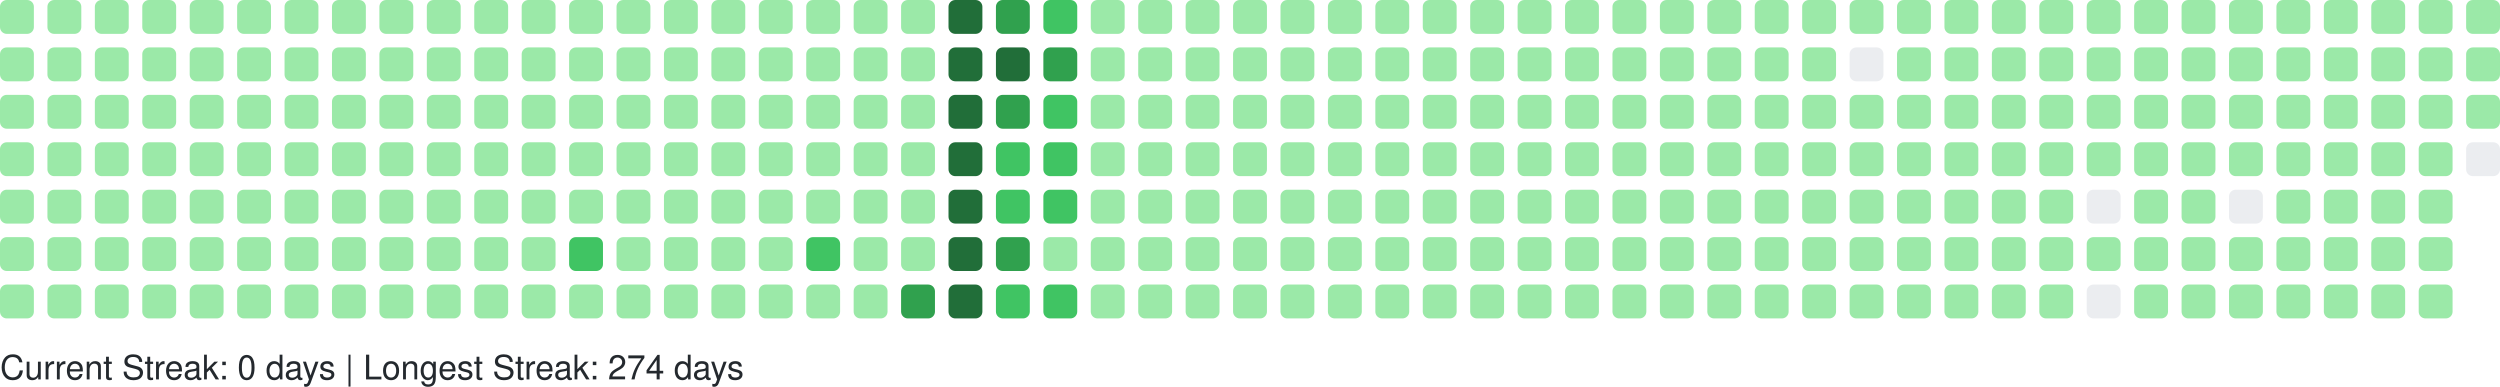
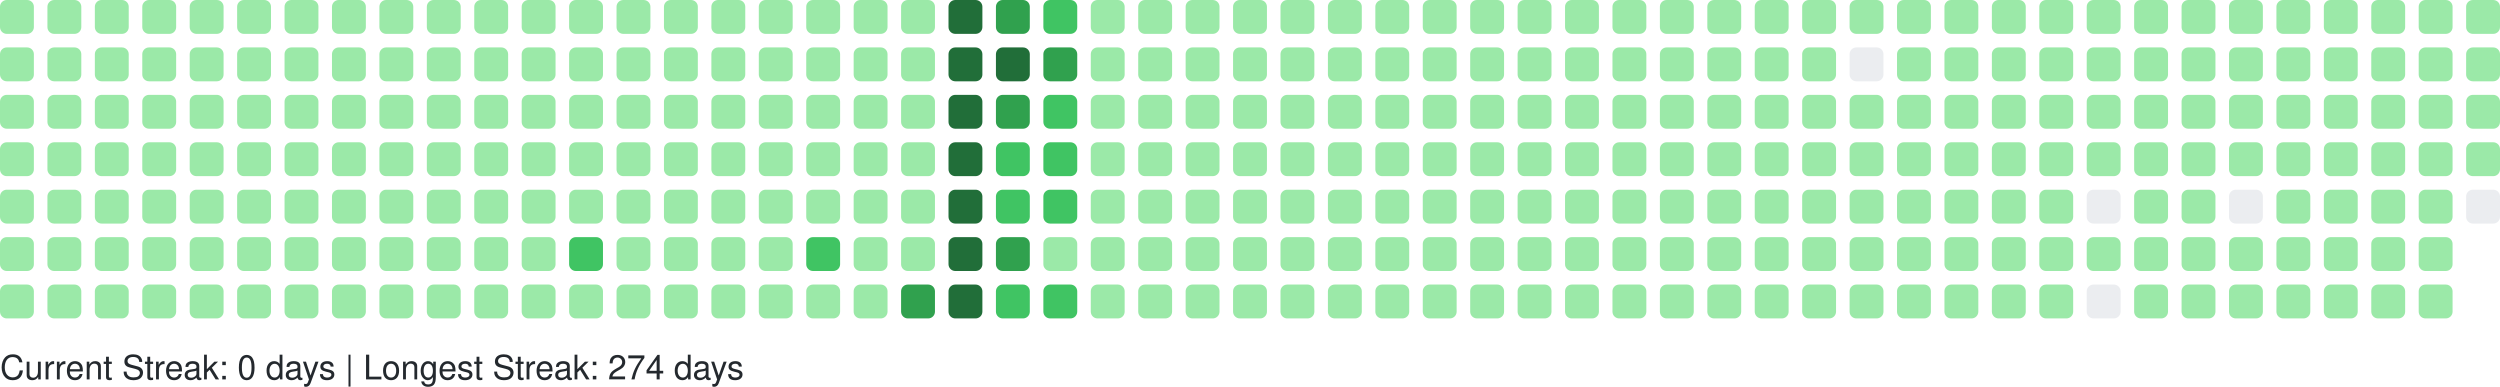
<svg xmlns="http://www.w3.org/2000/svg" width="738" height="114" viewBox="0 0 738 114" role="img" aria-label="GitHub Contributions Heatmap">
  <style>
    text { font-family: -apple-system, BlinkMacSystemFont, "Segoe UI", Helvetica, Arial, sans-serif; font-size: 10px; fill: #24292e; }
  </style>
  <g>
    <rect x="0" y="0" width="10" height="10" rx="2" ry="2" fill="#9be9a8" role="img" aria-label="1 contributions on 2025-09-28">
      </rect>
    <rect x="0" y="14" width="10" height="10" rx="2" ry="2" fill="#9be9a8" role="img" aria-label="3 contributions on 2025-09-29">
      </rect>
    <rect x="0" y="28" width="10" height="10" rx="2" ry="2" fill="#9be9a8" role="img" aria-label="1 contributions on 2025-09-30">
      </rect>
    <rect x="0" y="42" width="10" height="10" rx="2" ry="2" fill="#9be9a8" role="img" aria-label="1 contributions on 2025-10-01">
      </rect>
    <rect x="0" y="56" width="10" height="10" rx="2" ry="2" fill="#9be9a8" role="img" aria-label="2 contributions on 2025-10-02">
      </rect>
    <rect x="0" y="70" width="10" height="10" rx="2" ry="2" fill="#9be9a8" role="img" aria-label="1 contributions on 2025-10-03">
      </rect>
    <rect x="0" y="84" width="10" height="10" rx="2" ry="2" fill="#9be9a8" role="img" aria-label="2 contributions on 2025-10-04">
      </rect>
    <rect x="14" y="0" width="10" height="10" rx="2" ry="2" fill="#9be9a8" role="img" aria-label="1 contributions on 2025-10-05">
      </rect>
    <rect x="14" y="14" width="10" height="10" rx="2" ry="2" fill="#9be9a8" role="img" aria-label="2 contributions on 2025-10-06">
      </rect>
    <rect x="14" y="28" width="10" height="10" rx="2" ry="2" fill="#9be9a8" role="img" aria-label="1 contributions on 2025-10-07">
      </rect>
    <rect x="14" y="42" width="10" height="10" rx="2" ry="2" fill="#9be9a8" role="img" aria-label="3 contributions on 2025-10-08">
      </rect>
    <rect x="14" y="56" width="10" height="10" rx="2" ry="2" fill="#9be9a8" role="img" aria-label="2 contributions on 2025-10-09">
      </rect>
    <rect x="14" y="70" width="10" height="10" rx="2" ry="2" fill="#9be9a8" role="img" aria-label="2 contributions on 2025-10-10">
      </rect>
    <rect x="14" y="84" width="10" height="10" rx="2" ry="2" fill="#9be9a8" role="img" aria-label="1 contributions on 2025-10-11">
      </rect>
    <rect x="28" y="0" width="10" height="10" rx="2" ry="2" fill="#9be9a8" role="img" aria-label="7 contributions on 2025-10-12">
      </rect>
    <rect x="28" y="14" width="10" height="10" rx="2" ry="2" fill="#9be9a8" role="img" aria-label="4 contributions on 2025-10-13">
      </rect>
    <rect x="28" y="28" width="10" height="10" rx="2" ry="2" fill="#9be9a8" role="img" aria-label="2 contributions on 2025-10-14">
      </rect>
    <rect x="28" y="42" width="10" height="10" rx="2" ry="2" fill="#9be9a8" role="img" aria-label="1 contributions on 2025-10-15">
      </rect>
    <rect x="28" y="56" width="10" height="10" rx="2" ry="2" fill="#9be9a8" role="img" aria-label="1 contributions on 2025-10-16">
      </rect>
    <rect x="28" y="70" width="10" height="10" rx="2" ry="2" fill="#9be9a8" role="img" aria-label="2 contributions on 2025-10-17">
      </rect>
    <rect x="28" y="84" width="10" height="10" rx="2" ry="2" fill="#9be9a8" role="img" aria-label="2 contributions on 2025-10-18">
      </rect>
    <rect x="42" y="0" width="10" height="10" rx="2" ry="2" fill="#9be9a8" role="img" aria-label="1 contributions on 2025-10-19">
      </rect>
    <rect x="42" y="14" width="10" height="10" rx="2" ry="2" fill="#9be9a8" role="img" aria-label="1 contributions on 2025-10-20">
      </rect>
    <rect x="42" y="28" width="10" height="10" rx="2" ry="2" fill="#9be9a8" role="img" aria-label="1 contributions on 2025-10-21">
      </rect>
    <rect x="42" y="42" width="10" height="10" rx="2" ry="2" fill="#9be9a8" role="img" aria-label="1 contributions on 2025-10-22">
      </rect>
    <rect x="42" y="56" width="10" height="10" rx="2" ry="2" fill="#9be9a8" role="img" aria-label="2 contributions on 2025-10-23">
      </rect>
    <rect x="42" y="70" width="10" height="10" rx="2" ry="2" fill="#9be9a8" role="img" aria-label="1 contributions on 2025-10-24">
      </rect>
    <rect x="42" y="84" width="10" height="10" rx="2" ry="2" fill="#9be9a8" role="img" aria-label="1 contributions on 2025-10-25">
      </rect>
    <rect x="56" y="0" width="10" height="10" rx="2" ry="2" fill="#9be9a8" role="img" aria-label="1 contributions on 2025-10-26">
      </rect>
    <rect x="56" y="14" width="10" height="10" rx="2" ry="2" fill="#9be9a8" role="img" aria-label="1 contributions on 2025-10-27">
      </rect>
    <rect x="56" y="28" width="10" height="10" rx="2" ry="2" fill="#9be9a8" role="img" aria-label="2 contributions on 2025-10-28">
      </rect>
    <rect x="56" y="42" width="10" height="10" rx="2" ry="2" fill="#9be9a8" role="img" aria-label="1 contributions on 2025-10-29">
      </rect>
    <rect x="56" y="56" width="10" height="10" rx="2" ry="2" fill="#9be9a8" role="img" aria-label="2 contributions on 2025-10-30">
      </rect>
    <rect x="56" y="70" width="10" height="10" rx="2" ry="2" fill="#9be9a8" role="img" aria-label="1 contributions on 2025-10-31">
      </rect>
    <rect x="56" y="84" width="10" height="10" rx="2" ry="2" fill="#9be9a8" role="img" aria-label="6 contributions on 2025-11-01">
      </rect>
    <rect x="70" y="0" width="10" height="10" rx="2" ry="2" fill="#9be9a8" role="img" aria-label="1 contributions on 2025-11-02">
      </rect>
    <rect x="70" y="14" width="10" height="10" rx="2" ry="2" fill="#9be9a8" role="img" aria-label="1 contributions on 2025-11-03">
      </rect>
    <rect x="70" y="28" width="10" height="10" rx="2" ry="2" fill="#9be9a8" role="img" aria-label="2 contributions on 2025-11-04">
      </rect>
    <rect x="70" y="42" width="10" height="10" rx="2" ry="2" fill="#9be9a8" role="img" aria-label="1 contributions on 2025-11-05">
      </rect>
    <rect x="70" y="56" width="10" height="10" rx="2" ry="2" fill="#9be9a8" role="img" aria-label="1 contributions on 2025-11-06">
      </rect>
    <rect x="70" y="70" width="10" height="10" rx="2" ry="2" fill="#9be9a8" role="img" aria-label="1 contributions on 2025-11-07">
      </rect>
    <rect x="70" y="84" width="10" height="10" rx="2" ry="2" fill="#9be9a8" role="img" aria-label="1 contributions on 2025-11-08">
      </rect>
    <rect x="84" y="0" width="10" height="10" rx="2" ry="2" fill="#9be9a8" role="img" aria-label="2 contributions on 2025-11-09">
      </rect>
    <rect x="84" y="14" width="10" height="10" rx="2" ry="2" fill="#9be9a8" role="img" aria-label="1 contributions on 2025-11-10">
      </rect>
    <rect x="84" y="28" width="10" height="10" rx="2" ry="2" fill="#9be9a8" role="img" aria-label="1 contributions on 2025-11-11">
      </rect>
    <rect x="84" y="42" width="10" height="10" rx="2" ry="2" fill="#9be9a8" role="img" aria-label="1 contributions on 2025-11-12">
      </rect>
    <rect x="84" y="56" width="10" height="10" rx="2" ry="2" fill="#9be9a8" role="img" aria-label="1 contributions on 2025-11-13">
      </rect>
    <rect x="84" y="70" width="10" height="10" rx="2" ry="2" fill="#9be9a8" role="img" aria-label="11 contributions on 2025-11-14">
      </rect>
    <rect x="84" y="84" width="10" height="10" rx="2" ry="2" fill="#9be9a8" role="img" aria-label="1 contributions on 2025-11-15">
      </rect>
    <rect x="98" y="0" width="10" height="10" rx="2" ry="2" fill="#9be9a8" role="img" aria-label="2 contributions on 2025-11-16">
      </rect>
    <rect x="98" y="14" width="10" height="10" rx="2" ry="2" fill="#9be9a8" role="img" aria-label="2 contributions on 2025-11-17">
      </rect>
    <rect x="98" y="28" width="10" height="10" rx="2" ry="2" fill="#9be9a8" role="img" aria-label="1 contributions on 2025-11-18">
      </rect>
    <rect x="98" y="42" width="10" height="10" rx="2" ry="2" fill="#9be9a8" role="img" aria-label="2 contributions on 2025-11-19">
      </rect>
    <rect x="98" y="56" width="10" height="10" rx="2" ry="2" fill="#9be9a8" role="img" aria-label="1 contributions on 2025-11-20">
      </rect>
    <rect x="98" y="70" width="10" height="10" rx="2" ry="2" fill="#9be9a8" role="img" aria-label="1 contributions on 2025-11-21">
      </rect>
    <rect x="98" y="84" width="10" height="10" rx="2" ry="2" fill="#9be9a8" role="img" aria-label="1 contributions on 2025-11-22">
      </rect>
    <rect x="112" y="0" width="10" height="10" rx="2" ry="2" fill="#9be9a8" role="img" aria-label="1 contributions on 2025-11-23">
      </rect>
    <rect x="112" y="14" width="10" height="10" rx="2" ry="2" fill="#9be9a8" role="img" aria-label="2 contributions on 2025-11-24">
      </rect>
    <rect x="112" y="28" width="10" height="10" rx="2" ry="2" fill="#9be9a8" role="img" aria-label="1 contributions on 2025-11-25">
      </rect>
    <rect x="112" y="42" width="10" height="10" rx="2" ry="2" fill="#9be9a8" role="img" aria-label="1 contributions on 2025-11-26">
      </rect>
    <rect x="112" y="56" width="10" height="10" rx="2" ry="2" fill="#9be9a8" role="img" aria-label="1 contributions on 2025-11-27">
      </rect>
    <rect x="112" y="70" width="10" height="10" rx="2" ry="2" fill="#9be9a8" role="img" aria-label="1 contributions on 2025-11-28">
      </rect>
    <rect x="112" y="84" width="10" height="10" rx="2" ry="2" fill="#9be9a8" role="img" aria-label="1 contributions on 2025-11-29">
      </rect>
    <rect x="126" y="0" width="10" height="10" rx="2" ry="2" fill="#9be9a8" role="img" aria-label="1 contributions on 2025-11-30">
      </rect>
    <rect x="126" y="14" width="10" height="10" rx="2" ry="2" fill="#9be9a8" role="img" aria-label="2 contributions on 2025-12-01">
      </rect>
    <rect x="126" y="28" width="10" height="10" rx="2" ry="2" fill="#9be9a8" role="img" aria-label="1 contributions on 2025-12-02">
      </rect>
    <rect x="126" y="42" width="10" height="10" rx="2" ry="2" fill="#9be9a8" role="img" aria-label="1 contributions on 2025-12-03">
      </rect>
    <rect x="126" y="56" width="10" height="10" rx="2" ry="2" fill="#9be9a8" role="img" aria-label="1 contributions on 2025-12-04">
      </rect>
    <rect x="126" y="70" width="10" height="10" rx="2" ry="2" fill="#9be9a8" role="img" aria-label="2 contributions on 2025-12-05">
      </rect>
    <rect x="126" y="84" width="10" height="10" rx="2" ry="2" fill="#9be9a8" role="img" aria-label="1 contributions on 2025-12-06">
      </rect>
    <rect x="140" y="0" width="10" height="10" rx="2" ry="2" fill="#9be9a8" role="img" aria-label="1 contributions on 2025-12-07">
      </rect>
    <rect x="140" y="14" width="10" height="10" rx="2" ry="2" fill="#9be9a8" role="img" aria-label="1 contributions on 2025-12-08">
      </rect>
    <rect x="140" y="28" width="10" height="10" rx="2" ry="2" fill="#9be9a8" role="img" aria-label="1 contributions on 2025-12-09">
      </rect>
    <rect x="140" y="42" width="10" height="10" rx="2" ry="2" fill="#9be9a8" role="img" aria-label="2 contributions on 2025-12-10">
      </rect>
    <rect x="140" y="56" width="10" height="10" rx="2" ry="2" fill="#9be9a8" role="img" aria-label="12 contributions on 2025-12-11">
      </rect>
    <rect x="140" y="70" width="10" height="10" rx="2" ry="2" fill="#9be9a8" role="img" aria-label="2 contributions on 2025-12-12">
      </rect>
    <rect x="140" y="84" width="10" height="10" rx="2" ry="2" fill="#9be9a8" role="img" aria-label="1 contributions on 2025-12-13">
      </rect>
    <rect x="154" y="0" width="10" height="10" rx="2" ry="2" fill="#9be9a8" role="img" aria-label="1 contributions on 2025-12-14">
      </rect>
    <rect x="154" y="14" width="10" height="10" rx="2" ry="2" fill="#9be9a8" role="img" aria-label="2 contributions on 2025-12-15">
      </rect>
    <rect x="154" y="28" width="10" height="10" rx="2" ry="2" fill="#9be9a8" role="img" aria-label="1 contributions on 2025-12-16">
      </rect>
    <rect x="154" y="42" width="10" height="10" rx="2" ry="2" fill="#9be9a8" role="img" aria-label="1 contributions on 2025-12-17">
      </rect>
    <rect x="154" y="56" width="10" height="10" rx="2" ry="2" fill="#9be9a8" role="img" aria-label="1 contributions on 2025-12-18">
      </rect>
    <rect x="154" y="70" width="10" height="10" rx="2" ry="2" fill="#9be9a8" role="img" aria-label="1 contributions on 2025-12-19">
      </rect>
    <rect x="154" y="84" width="10" height="10" rx="2" ry="2" fill="#9be9a8" role="img" aria-label="1 contributions on 2025-12-20">
      </rect>
    <rect x="168" y="0" width="10" height="10" rx="2" ry="2" fill="#9be9a8" role="img" aria-label="1 contributions on 2025-12-21">
      </rect>
    <rect x="168" y="14" width="10" height="10" rx="2" ry="2" fill="#9be9a8" role="img" aria-label="2 contributions on 2025-12-22">
      </rect>
    <rect x="168" y="28" width="10" height="10" rx="2" ry="2" fill="#9be9a8" role="img" aria-label="11 contributions on 2025-12-23">
      </rect>
    <rect x="168" y="42" width="10" height="10" rx="2" ry="2" fill="#9be9a8" role="img" aria-label="29 contributions on 2025-12-24">
      </rect>
    <rect x="168" y="56" width="10" height="10" rx="2" ry="2" fill="#9be9a8" role="img" aria-label="25 contributions on 2025-12-25">
      </rect>
    <rect x="168" y="70" width="10" height="10" rx="2" ry="2" fill="#40c463" role="img" aria-label="64 contributions on 2025-12-26">
      </rect>
    <rect x="168" y="84" width="10" height="10" rx="2" ry="2" fill="#9be9a8" role="img" aria-label="1 contributions on 2025-12-27">
      </rect>
    <rect x="182" y="0" width="10" height="10" rx="2" ry="2" fill="#9be9a8" role="img" aria-label="1 contributions on 2025-12-28">
      </rect>
    <rect x="182" y="14" width="10" height="10" rx="2" ry="2" fill="#9be9a8" role="img" aria-label="2 contributions on 2025-12-29">
      </rect>
    <rect x="182" y="28" width="10" height="10" rx="2" ry="2" fill="#9be9a8" role="img" aria-label="1 contributions on 2025-12-30">
      </rect>
    <rect x="182" y="42" width="10" height="10" rx="2" ry="2" fill="#9be9a8" role="img" aria-label="1 contributions on 2025-12-31">
      </rect>
    <rect x="182" y="56" width="10" height="10" rx="2" ry="2" fill="#9be9a8" role="img" aria-label="1 contributions on 2026-01-01">
      </rect>
    <rect x="182" y="70" width="10" height="10" rx="2" ry="2" fill="#9be9a8" role="img" aria-label="1 contributions on 2026-01-02">
      </rect>
    <rect x="182" y="84" width="10" height="10" rx="2" ry="2" fill="#9be9a8" role="img" aria-label="2 contributions on 2026-01-03">
      </rect>
    <rect x="196" y="0" width="10" height="10" rx="2" ry="2" fill="#9be9a8" role="img" aria-label="1 contributions on 2026-01-04">
      </rect>
    <rect x="196" y="14" width="10" height="10" rx="2" ry="2" fill="#9be9a8" role="img" aria-label="2 contributions on 2026-01-05">
      </rect>
    <rect x="196" y="28" width="10" height="10" rx="2" ry="2" fill="#9be9a8" role="img" aria-label="1 contributions on 2026-01-06">
      </rect>
    <rect x="196" y="42" width="10" height="10" rx="2" ry="2" fill="#9be9a8" role="img" aria-label="2 contributions on 2026-01-07">
      </rect>
    <rect x="196" y="56" width="10" height="10" rx="2" ry="2" fill="#9be9a8" role="img" aria-label="2 contributions on 2026-01-08">
      </rect>
    <rect x="196" y="70" width="10" height="10" rx="2" ry="2" fill="#9be9a8" role="img" aria-label="1 contributions on 2026-01-09">
      </rect>
    <rect x="196" y="84" width="10" height="10" rx="2" ry="2" fill="#9be9a8" role="img" aria-label="1 contributions on 2026-01-10">
      </rect>
    <rect x="210" y="0" width="10" height="10" rx="2" ry="2" fill="#9be9a8" role="img" aria-label="1 contributions on 2026-01-11">
      </rect>
    <rect x="210" y="14" width="10" height="10" rx="2" ry="2" fill="#9be9a8" role="img" aria-label="3 contributions on 2026-01-12">
      </rect>
    <rect x="210" y="28" width="10" height="10" rx="2" ry="2" fill="#9be9a8" role="img" aria-label="20 contributions on 2026-01-13">
      </rect>
    <rect x="210" y="42" width="10" height="10" rx="2" ry="2" fill="#9be9a8" role="img" aria-label="2 contributions on 2026-01-14">
      </rect>
    <rect x="210" y="56" width="10" height="10" rx="2" ry="2" fill="#9be9a8" role="img" aria-label="8 contributions on 2026-01-15">
      </rect>
    <rect x="210" y="70" width="10" height="10" rx="2" ry="2" fill="#9be9a8" role="img" aria-label="20 contributions on 2026-01-16">
      </rect>
    <rect x="210" y="84" width="10" height="10" rx="2" ry="2" fill="#9be9a8" role="img" aria-label="1 contributions on 2026-01-17">
      </rect>
    <rect x="224" y="0" width="10" height="10" rx="2" ry="2" fill="#9be9a8" role="img" aria-label="1 contributions on 2026-01-18">
      </rect>
    <rect x="224" y="14" width="10" height="10" rx="2" ry="2" fill="#9be9a8" role="img" aria-label="2 contributions on 2026-01-19">
      </rect>
    <rect x="224" y="28" width="10" height="10" rx="2" ry="2" fill="#9be9a8" role="img" aria-label="1 contributions on 2026-01-20">
      </rect>
    <rect x="224" y="42" width="10" height="10" rx="2" ry="2" fill="#9be9a8" role="img" aria-label="2 contributions on 2026-01-21">
      </rect>
    <rect x="224" y="56" width="10" height="10" rx="2" ry="2" fill="#9be9a8" role="img" aria-label="2 contributions on 2026-01-22">
      </rect>
    <rect x="224" y="70" width="10" height="10" rx="2" ry="2" fill="#9be9a8" role="img" aria-label="3 contributions on 2026-01-23">
      </rect>
    <rect x="224" y="84" width="10" height="10" rx="2" ry="2" fill="#9be9a8" role="img" aria-label="2 contributions on 2026-01-24">
      </rect>
    <rect x="238" y="0" width="10" height="10" rx="2" ry="2" fill="#9be9a8" role="img" aria-label="2 contributions on 2026-01-25">
      </rect>
    <rect x="238" y="14" width="10" height="10" rx="2" ry="2" fill="#9be9a8" role="img" aria-label="2 contributions on 2026-01-26">
      </rect>
    <rect x="238" y="28" width="10" height="10" rx="2" ry="2" fill="#9be9a8" role="img" aria-label="1 contributions on 2026-01-27">
      </rect>
    <rect x="238" y="42" width="10" height="10" rx="2" ry="2" fill="#9be9a8" role="img" aria-label="2 contributions on 2026-01-28">
      </rect>
    <rect x="238" y="56" width="10" height="10" rx="2" ry="2" fill="#9be9a8" role="img" aria-label="4 contributions on 2026-01-29">
      </rect>
    <rect x="238" y="70" width="10" height="10" rx="2" ry="2" fill="#40c463" role="img" aria-label="36 contributions on 2026-01-30">
      </rect>
    <rect x="238" y="84" width="10" height="10" rx="2" ry="2" fill="#9be9a8" role="img" aria-label="1 contributions on 2026-01-31">
      </rect>
    <rect x="252" y="0" width="10" height="10" rx="2" ry="2" fill="#9be9a8" role="img" aria-label="2 contributions on 2026-02-01">
      </rect>
    <rect x="252" y="14" width="10" height="10" rx="2" ry="2" fill="#9be9a8" role="img" aria-label="3 contributions on 2026-02-02">
      </rect>
    <rect x="252" y="28" width="10" height="10" rx="2" ry="2" fill="#9be9a8" role="img" aria-label="1 contributions on 2026-02-03">
      </rect>
    <rect x="252" y="42" width="10" height="10" rx="2" ry="2" fill="#9be9a8" role="img" aria-label="2 contributions on 2026-02-04">
      </rect>
    <rect x="252" y="56" width="10" height="10" rx="2" ry="2" fill="#9be9a8" role="img" aria-label="2 contributions on 2026-02-05">
      </rect>
    <rect x="252" y="70" width="10" height="10" rx="2" ry="2" fill="#9be9a8" role="img" aria-label="1 contributions on 2026-02-06">
      </rect>
    <rect x="252" y="84" width="10" height="10" rx="2" ry="2" fill="#9be9a8" role="img" aria-label="3 contributions on 2026-02-07">
      </rect>
    <rect x="266" y="0" width="10" height="10" rx="2" ry="2" fill="#9be9a8" role="img" aria-label="2 contributions on 2026-02-08">
      </rect>
    <rect x="266" y="14" width="10" height="10" rx="2" ry="2" fill="#9be9a8" role="img" aria-label="4 contributions on 2026-02-09">
      </rect>
    <rect x="266" y="28" width="10" height="10" rx="2" ry="2" fill="#9be9a8" role="img" aria-label="2 contributions on 2026-02-10">
      </rect>
    <rect x="266" y="42" width="10" height="10" rx="2" ry="2" fill="#9be9a8" role="img" aria-label="3 contributions on 2026-02-11">
      </rect>
    <rect x="266" y="56" width="10" height="10" rx="2" ry="2" fill="#9be9a8" role="img" aria-label="2 contributions on 2026-02-12">
      </rect>
    <rect x="266" y="70" width="10" height="10" rx="2" ry="2" fill="#9be9a8" role="img" aria-label="5 contributions on 2026-02-13">
      </rect>
    <rect x="266" y="84" width="10" height="10" rx="2" ry="2" fill="#30a14e" role="img" aria-label="80 contributions on 2026-02-14">
      </rect>
    <rect x="280" y="0" width="10" height="10" rx="2" ry="2" fill="#216e39" role="img" aria-label="158 contributions on 2026-02-15">
      </rect>
    <rect x="280" y="14" width="10" height="10" rx="2" ry="2" fill="#216e39" role="img" aria-label="162 contributions on 2026-02-16">
      </rect>
    <rect x="280" y="28" width="10" height="10" rx="2" ry="2" fill="#216e39" role="img" aria-label="122 contributions on 2026-02-17">
      </rect>
    <rect x="280" y="42" width="10" height="10" rx="2" ry="2" fill="#216e39" role="img" aria-label="109 contributions on 2026-02-18">
      </rect>
    <rect x="280" y="56" width="10" height="10" rx="2" ry="2" fill="#216e39" role="img" aria-label="127 contributions on 2026-02-19">
      </rect>
    <rect x="280" y="70" width="10" height="10" rx="2" ry="2" fill="#216e39" role="img" aria-label="117 contributions on 2026-02-20">
      </rect>
    <rect x="280" y="84" width="10" height="10" rx="2" ry="2" fill="#216e39" role="img" aria-label="137 contributions on 2026-02-21">
      </rect>
    <rect x="294" y="0" width="10" height="10" rx="2" ry="2" fill="#30a14e" role="img" aria-label="99 contributions on 2026-02-22">
      </rect>
    <rect x="294" y="14" width="10" height="10" rx="2" ry="2" fill="#216e39" role="img" aria-label="105 contributions on 2026-02-23">
      </rect>
    <rect x="294" y="28" width="10" height="10" rx="2" ry="2" fill="#30a14e" role="img" aria-label="86 contributions on 2026-02-24">
      </rect>
    <rect x="294" y="42" width="10" height="10" rx="2" ry="2" fill="#40c463" role="img" aria-label="36 contributions on 2026-02-25">
      </rect>
    <rect x="294" y="56" width="10" height="10" rx="2" ry="2" fill="#40c463" role="img" aria-label="67 contributions on 2026-02-26">
      </rect>
    <rect x="294" y="70" width="10" height="10" rx="2" ry="2" fill="#30a14e" role="img" aria-label="84 contributions on 2026-02-27">
      </rect>
    <rect x="294" y="84" width="10" height="10" rx="2" ry="2" fill="#40c463" role="img" aria-label="52 contributions on 2026-02-28">
      </rect>
    <rect x="308" y="0" width="10" height="10" rx="2" ry="2" fill="#40c463" role="img" aria-label="57 contributions on 2026-03-01">
      </rect>
    <rect x="308" y="14" width="10" height="10" rx="2" ry="2" fill="#30a14e" role="img" aria-label="71 contributions on 2026-03-02">
      </rect>
    <rect x="308" y="28" width="10" height="10" rx="2" ry="2" fill="#40c463" role="img" aria-label="53 contributions on 2026-03-03">
      </rect>
    <rect x="308" y="42" width="10" height="10" rx="2" ry="2" fill="#40c463" role="img" aria-label="47 contributions on 2026-03-04">
      </rect>
    <rect x="308" y="56" width="10" height="10" rx="2" ry="2" fill="#40c463" role="img" aria-label="41 contributions on 2026-03-05">
      </rect>
    <rect x="308" y="70" width="10" height="10" rx="2" ry="2" fill="#9be9a8" role="img" aria-label="19 contributions on 2026-03-06">
      </rect>
    <rect x="308" y="84" width="10" height="10" rx="2" ry="2" fill="#40c463" role="img" aria-label="42 contributions on 2026-03-07">
      </rect>
    <rect x="322" y="0" width="10" height="10" rx="2" ry="2" fill="#9be9a8" role="img" aria-label="8 contributions on 2026-03-08">
      </rect>
    <rect x="322" y="14" width="10" height="10" rx="2" ry="2" fill="#9be9a8" role="img" aria-label="30 contributions on 2026-03-09">
      </rect>
    <rect x="322" y="28" width="10" height="10" rx="2" ry="2" fill="#9be9a8" role="img" aria-label="27 contributions on 2026-03-10">
      </rect>
    <rect x="322" y="42" width="10" height="10" rx="2" ry="2" fill="#9be9a8" role="img" aria-label="10 contributions on 2026-03-11">
      </rect>
    <rect x="322" y="56" width="10" height="10" rx="2" ry="2" fill="#9be9a8" role="img" aria-label="1 contributions on 2026-03-12">
      </rect>
    <rect x="322" y="70" width="10" height="10" rx="2" ry="2" fill="#9be9a8" role="img" aria-label="14 contributions on 2026-03-13">
      </rect>
    <rect x="322" y="84" width="10" height="10" rx="2" ry="2" fill="#9be9a8" role="img" aria-label="2 contributions on 2026-03-14">
      </rect>
    <rect x="336" y="0" width="10" height="10" rx="2" ry="2" fill="#9be9a8" role="img" aria-label="1 contributions on 2026-03-15">
      </rect>
    <rect x="336" y="14" width="10" height="10" rx="2" ry="2" fill="#9be9a8" role="img" aria-label="2 contributions on 2026-03-16">
      </rect>
    <rect x="336" y="28" width="10" height="10" rx="2" ry="2" fill="#9be9a8" role="img" aria-label="1 contributions on 2026-03-17">
      </rect>
    <rect x="336" y="42" width="10" height="10" rx="2" ry="2" fill="#9be9a8" role="img" aria-label="1 contributions on 2026-03-18">
      </rect>
    <rect x="336" y="56" width="10" height="10" rx="2" ry="2" fill="#9be9a8" role="img" aria-label="1 contributions on 2026-03-19">
      </rect>
    <rect x="336" y="70" width="10" height="10" rx="2" ry="2" fill="#9be9a8" role="img" aria-label="1 contributions on 2026-03-20">
      </rect>
    <rect x="336" y="84" width="10" height="10" rx="2" ry="2" fill="#9be9a8" role="img" aria-label="2 contributions on 2026-03-21">
      </rect>
    <rect x="350" y="0" width="10" height="10" rx="2" ry="2" fill="#9be9a8" role="img" aria-label="1 contributions on 2026-03-22">
      </rect>
    <rect x="350" y="14" width="10" height="10" rx="2" ry="2" fill="#9be9a8" role="img" aria-label="2 contributions on 2026-03-23">
      </rect>
    <rect x="350" y="28" width="10" height="10" rx="2" ry="2" fill="#9be9a8" role="img" aria-label="2 contributions on 2026-03-24">
      </rect>
    <rect x="350" y="42" width="10" height="10" rx="2" ry="2" fill="#9be9a8" role="img" aria-label="2 contributions on 2026-03-25">
      </rect>
    <rect x="350" y="56" width="10" height="10" rx="2" ry="2" fill="#9be9a8" role="img" aria-label="1 contributions on 2026-03-26">
      </rect>
    <rect x="350" y="70" width="10" height="10" rx="2" ry="2" fill="#9be9a8" role="img" aria-label="1 contributions on 2026-03-27">
      </rect>
    <rect x="350" y="84" width="10" height="10" rx="2" ry="2" fill="#9be9a8" role="img" aria-label="1 contributions on 2026-03-28">
      </rect>
    <rect x="364" y="0" width="10" height="10" rx="2" ry="2" fill="#9be9a8" role="img" aria-label="1 contributions on 2026-03-29">
      </rect>
    <rect x="364" y="14" width="10" height="10" rx="2" ry="2" fill="#9be9a8" role="img" aria-label="2 contributions on 2026-03-30">
      </rect>
    <rect x="364" y="28" width="10" height="10" rx="2" ry="2" fill="#9be9a8" role="img" aria-label="1 contributions on 2026-03-31">
      </rect>
    <rect x="364" y="42" width="10" height="10" rx="2" ry="2" fill="#9be9a8" role="img" aria-label="2 contributions on 2026-04-01">
      </rect>
    <rect x="364" y="56" width="10" height="10" rx="2" ry="2" fill="#9be9a8" role="img" aria-label="2 contributions on 2026-04-02">
      </rect>
    <rect x="364" y="70" width="10" height="10" rx="2" ry="2" fill="#9be9a8" role="img" aria-label="2 contributions on 2026-04-03">
      </rect>
    <rect x="364" y="84" width="10" height="10" rx="2" ry="2" fill="#9be9a8" role="img" aria-label="1 contributions on 2026-04-04">
      </rect>
    <rect x="378" y="0" width="10" height="10" rx="2" ry="2" fill="#9be9a8" role="img" aria-label="2 contributions on 2026-04-05">
      </rect>
    <rect x="378" y="14" width="10" height="10" rx="2" ry="2" fill="#9be9a8" role="img" aria-label="2 contributions on 2026-04-06">
      </rect>
    <rect x="378" y="28" width="10" height="10" rx="2" ry="2" fill="#9be9a8" role="img" aria-label="1 contributions on 2026-04-07">
      </rect>
    <rect x="378" y="42" width="10" height="10" rx="2" ry="2" fill="#9be9a8" role="img" aria-label="1 contributions on 2026-04-08">
      </rect>
    <rect x="378" y="56" width="10" height="10" rx="2" ry="2" fill="#9be9a8" role="img" aria-label="1 contributions on 2026-04-09">
      </rect>
    <rect x="378" y="70" width="10" height="10" rx="2" ry="2" fill="#9be9a8" role="img" aria-label="2 contributions on 2026-04-10">
      </rect>
    <rect x="378" y="84" width="10" height="10" rx="2" ry="2" fill="#9be9a8" role="img" aria-label="1 contributions on 2026-04-11">
      </rect>
    <rect x="392" y="0" width="10" height="10" rx="2" ry="2" fill="#9be9a8" role="img" aria-label="2 contributions on 2026-04-12">
      </rect>
    <rect x="392" y="14" width="10" height="10" rx="2" ry="2" fill="#9be9a8" role="img" aria-label="2 contributions on 2026-04-13">
      </rect>
    <rect x="392" y="28" width="10" height="10" rx="2" ry="2" fill="#9be9a8" role="img" aria-label="1 contributions on 2026-04-14">
      </rect>
    <rect x="392" y="42" width="10" height="10" rx="2" ry="2" fill="#9be9a8" role="img" aria-label="1 contributions on 2026-04-15">
      </rect>
    <rect x="392" y="56" width="10" height="10" rx="2" ry="2" fill="#9be9a8" role="img" aria-label="2 contributions on 2026-04-16">
      </rect>
    <rect x="392" y="70" width="10" height="10" rx="2" ry="2" fill="#9be9a8" role="img" aria-label="1 contributions on 2026-04-17">
      </rect>
    <rect x="392" y="84" width="10" height="10" rx="2" ry="2" fill="#9be9a8" role="img" aria-label="2 contributions on 2026-04-18">
      </rect>
    <rect x="406" y="0" width="10" height="10" rx="2" ry="2" fill="#9be9a8" role="img" aria-label="1 contributions on 2026-04-19">
      </rect>
    <rect x="406" y="14" width="10" height="10" rx="2" ry="2" fill="#9be9a8" role="img" aria-label="2 contributions on 2026-04-20">
      </rect>
    <rect x="406" y="28" width="10" height="10" rx="2" ry="2" fill="#9be9a8" role="img" aria-label="2 contributions on 2026-04-21">
      </rect>
    <rect x="406" y="42" width="10" height="10" rx="2" ry="2" fill="#9be9a8" role="img" aria-label="1 contributions on 2026-04-22">
      </rect>
    <rect x="406" y="56" width="10" height="10" rx="2" ry="2" fill="#9be9a8" role="img" aria-label="1 contributions on 2026-04-23">
      </rect>
    <rect x="406" y="70" width="10" height="10" rx="2" ry="2" fill="#9be9a8" role="img" aria-label="8 contributions on 2026-04-24">
      </rect>
    <rect x="406" y="84" width="10" height="10" rx="2" ry="2" fill="#9be9a8" role="img" aria-label="1 contributions on 2026-04-25">
      </rect>
    <rect x="420" y="0" width="10" height="10" rx="2" ry="2" fill="#9be9a8" role="img" aria-label="1 contributions on 2026-04-26">
      </rect>
    <rect x="420" y="14" width="10" height="10" rx="2" ry="2" fill="#9be9a8" role="img" aria-label="2 contributions on 2026-04-27">
      </rect>
    <rect x="420" y="28" width="10" height="10" rx="2" ry="2" fill="#9be9a8" role="img" aria-label="1 contributions on 2026-04-28">
      </rect>
    <rect x="420" y="42" width="10" height="10" rx="2" ry="2" fill="#9be9a8" role="img" aria-label="1 contributions on 2026-04-29">
      </rect>
    <rect x="420" y="56" width="10" height="10" rx="2" ry="2" fill="#9be9a8" role="img" aria-label="2 contributions on 2026-04-30">
      </rect>
    <rect x="420" y="70" width="10" height="10" rx="2" ry="2" fill="#9be9a8" role="img" aria-label="1 contributions on 2026-05-01">
      </rect>
    <rect x="420" y="84" width="10" height="10" rx="2" ry="2" fill="#9be9a8" role="img" aria-label="1 contributions on 2026-05-02">
      </rect>
    <rect x="434" y="0" width="10" height="10" rx="2" ry="2" fill="#9be9a8" role="img" aria-label="2 contributions on 2026-05-03">
      </rect>
    <rect x="434" y="14" width="10" height="10" rx="2" ry="2" fill="#9be9a8" role="img" aria-label="2 contributions on 2026-05-04">
      </rect>
    <rect x="434" y="28" width="10" height="10" rx="2" ry="2" fill="#9be9a8" role="img" aria-label="1 contributions on 2026-05-05">
      </rect>
    <rect x="434" y="42" width="10" height="10" rx="2" ry="2" fill="#9be9a8" role="img" aria-label="2 contributions on 2026-05-06">
      </rect>
    <rect x="434" y="56" width="10" height="10" rx="2" ry="2" fill="#9be9a8" role="img" aria-label="1 contributions on 2026-05-07">
      </rect>
    <rect x="434" y="70" width="10" height="10" rx="2" ry="2" fill="#9be9a8" role="img" aria-label="1 contributions on 2026-05-08">
      </rect>
    <rect x="434" y="84" width="10" height="10" rx="2" ry="2" fill="#9be9a8" role="img" aria-label="1 contributions on 2026-05-09">
      </rect>
    <rect x="448" y="0" width="10" height="10" rx="2" ry="2" fill="#9be9a8" role="img" aria-label="1 contributions on 2026-05-10">
      </rect>
    <rect x="448" y="14" width="10" height="10" rx="2" ry="2" fill="#9be9a8" role="img" aria-label="3 contributions on 2026-05-11">
      </rect>
    <rect x="448" y="28" width="10" height="10" rx="2" ry="2" fill="#9be9a8" role="img" aria-label="2 contributions on 2026-05-12">
      </rect>
    <rect x="448" y="42" width="10" height="10" rx="2" ry="2" fill="#9be9a8" role="img" aria-label="1 contributions on 2026-05-13">
      </rect>
    <rect x="448" y="56" width="10" height="10" rx="2" ry="2" fill="#9be9a8" role="img" aria-label="1 contributions on 2026-05-14">
      </rect>
    <rect x="448" y="70" width="10" height="10" rx="2" ry="2" fill="#9be9a8" role="img" aria-label="1 contributions on 2026-05-15">
      </rect>
    <rect x="448" y="84" width="10" height="10" rx="2" ry="2" fill="#9be9a8" role="img" aria-label="1 contributions on 2026-05-16">
      </rect>
    <rect x="462" y="0" width="10" height="10" rx="2" ry="2" fill="#9be9a8" role="img" aria-label="1 contributions on 2026-05-17">
      </rect>
    <rect x="462" y="14" width="10" height="10" rx="2" ry="2" fill="#9be9a8" role="img" aria-label="3 contributions on 2026-05-18">
      </rect>
    <rect x="462" y="28" width="10" height="10" rx="2" ry="2" fill="#9be9a8" role="img" aria-label="1 contributions on 2026-05-19">
      </rect>
    <rect x="462" y="42" width="10" height="10" rx="2" ry="2" fill="#9be9a8" role="img" aria-label="8 contributions on 2026-05-20">
      </rect>
    <rect x="462" y="56" width="10" height="10" rx="2" ry="2" fill="#9be9a8" role="img" aria-label="1 contributions on 2026-05-21">
      </rect>
    <rect x="462" y="70" width="10" height="10" rx="2" ry="2" fill="#9be9a8" role="img" aria-label="1 contributions on 2026-05-22">
      </rect>
    <rect x="462" y="84" width="10" height="10" rx="2" ry="2" fill="#9be9a8" role="img" aria-label="1 contributions on 2026-05-23">
      </rect>
    <rect x="476" y="0" width="10" height="10" rx="2" ry="2" fill="#9be9a8" role="img" aria-label="1 contributions on 2026-05-24">
      </rect>
    <rect x="476" y="14" width="10" height="10" rx="2" ry="2" fill="#9be9a8" role="img" aria-label="2 contributions on 2026-05-25">
      </rect>
    <rect x="476" y="28" width="10" height="10" rx="2" ry="2" fill="#9be9a8" role="img" aria-label="1 contributions on 2026-05-26">
      </rect>
    <rect x="476" y="42" width="10" height="10" rx="2" ry="2" fill="#9be9a8" role="img" aria-label="2 contributions on 2026-05-27">
      </rect>
    <rect x="476" y="56" width="10" height="10" rx="2" ry="2" fill="#9be9a8" role="img" aria-label="3 contributions on 2026-05-28">
      </rect>
    <rect x="476" y="70" width="10" height="10" rx="2" ry="2" fill="#9be9a8" role="img" aria-label="1 contributions on 2026-05-29">
      </rect>
    <rect x="476" y="84" width="10" height="10" rx="2" ry="2" fill="#9be9a8" role="img" aria-label="1 contributions on 2026-05-30">
      </rect>
    <rect x="490" y="0" width="10" height="10" rx="2" ry="2" fill="#9be9a8" role="img" aria-label="2 contributions on 2026-05-31">
      </rect>
    <rect x="490" y="14" width="10" height="10" rx="2" ry="2" fill="#9be9a8" role="img" aria-label="3 contributions on 2026-06-01">
      </rect>
    <rect x="490" y="28" width="10" height="10" rx="2" ry="2" fill="#9be9a8" role="img" aria-label="4 contributions on 2026-06-02">
      </rect>
    <rect x="490" y="42" width="10" height="10" rx="2" ry="2" fill="#9be9a8" role="img" aria-label="1 contributions on 2026-06-03">
      </rect>
    <rect x="490" y="56" width="10" height="10" rx="2" ry="2" fill="#9be9a8" role="img" aria-label="3 contributions on 2026-06-04">
      </rect>
    <rect x="490" y="70" width="10" height="10" rx="2" ry="2" fill="#9be9a8" role="img" aria-label="2 contributions on 2026-06-05">
      </rect>
    <rect x="490" y="84" width="10" height="10" rx="2" ry="2" fill="#9be9a8" role="img" aria-label="1 contributions on 2026-06-06">
      </rect>
    <rect x="504" y="0" width="10" height="10" rx="2" ry="2" fill="#9be9a8" role="img" aria-label="2 contributions on 2026-06-07">
      </rect>
    <rect x="504" y="14" width="10" height="10" rx="2" ry="2" fill="#9be9a8" role="img" aria-label="2 contributions on 2026-06-08">
      </rect>
    <rect x="504" y="28" width="10" height="10" rx="2" ry="2" fill="#9be9a8" role="img" aria-label="1 contributions on 2026-06-09">
      </rect>
    <rect x="504" y="42" width="10" height="10" rx="2" ry="2" fill="#9be9a8" role="img" aria-label="1 contributions on 2026-06-10">
      </rect>
    <rect x="504" y="56" width="10" height="10" rx="2" ry="2" fill="#9be9a8" role="img" aria-label="1 contributions on 2026-06-11">
      </rect>
    <rect x="504" y="70" width="10" height="10" rx="2" ry="2" fill="#9be9a8" role="img" aria-label="1 contributions on 2026-06-12">
      </rect>
    <rect x="504" y="84" width="10" height="10" rx="2" ry="2" fill="#9be9a8" role="img" aria-label="2 contributions on 2026-06-13">
      </rect>
    <rect x="518" y="0" width="10" height="10" rx="2" ry="2" fill="#9be9a8" role="img" aria-label="1 contributions on 2026-06-14">
      </rect>
    <rect x="518" y="14" width="10" height="10" rx="2" ry="2" fill="#9be9a8" role="img" aria-label="1 contributions on 2026-06-15">
      </rect>
    <rect x="518" y="28" width="10" height="10" rx="2" ry="2" fill="#9be9a8" role="img" aria-label="1 contributions on 2026-06-16">
      </rect>
    <rect x="518" y="42" width="10" height="10" rx="2" ry="2" fill="#9be9a8" role="img" aria-label="1 contributions on 2026-06-17">
      </rect>
    <rect x="518" y="56" width="10" height="10" rx="2" ry="2" fill="#9be9a8" role="img" aria-label="2 contributions on 2026-06-18">
      </rect>
    <rect x="518" y="70" width="10" height="10" rx="2" ry="2" fill="#9be9a8" role="img" aria-label="1 contributions on 2026-06-19">
      </rect>
    <rect x="518" y="84" width="10" height="10" rx="2" ry="2" fill="#9be9a8" role="img" aria-label="2 contributions on 2026-06-20">
      </rect>
    <rect x="532" y="0" width="10" height="10" rx="2" ry="2" fill="#9be9a8" role="img" aria-label="1 contributions on 2026-06-21">
      </rect>
    <rect x="532" y="14" width="10" height="10" rx="2" ry="2" fill="#9be9a8" role="img" aria-label="1 contributions on 2026-06-22">
      </rect>
    <rect x="532" y="28" width="10" height="10" rx="2" ry="2" fill="#9be9a8" role="img" aria-label="1 contributions on 2026-06-23">
      </rect>
    <rect x="532" y="42" width="10" height="10" rx="2" ry="2" fill="#9be9a8" role="img" aria-label="2 contributions on 2026-06-24">
      </rect>
    <rect x="532" y="56" width="10" height="10" rx="2" ry="2" fill="#9be9a8" role="img" aria-label="1 contributions on 2026-06-25">
      </rect>
    <rect x="532" y="70" width="10" height="10" rx="2" ry="2" fill="#9be9a8" role="img" aria-label="1 contributions on 2026-06-26">
      </rect>
    <rect x="532" y="84" width="10" height="10" rx="2" ry="2" fill="#9be9a8" role="img" aria-label="1 contributions on 2026-06-27">
      </rect>
    <rect x="546" y="0" width="10" height="10" rx="2" ry="2" fill="#9be9a8" role="img" aria-label="1 contributions on 2026-06-28">
      </rect>
    <rect x="546" y="14" width="10" height="10" rx="2" ry="2" fill="#ebedf0" role="img" aria-label="0 contributions on 2026-06-29">
      </rect>
    <rect x="546" y="28" width="10" height="10" rx="2" ry="2" fill="#9be9a8" role="img" aria-label="1 contributions on 2026-06-30">
      </rect>
    <rect x="546" y="42" width="10" height="10" rx="2" ry="2" fill="#9be9a8" role="img" aria-label="1 contributions on 2026-07-01">
      </rect>
    <rect x="546" y="56" width="10" height="10" rx="2" ry="2" fill="#9be9a8" role="img" aria-label="2 contributions on 2026-07-02">
      </rect>
    <rect x="546" y="70" width="10" height="10" rx="2" ry="2" fill="#9be9a8" role="img" aria-label="1 contributions on 2026-07-03">
      </rect>
    <rect x="546" y="84" width="10" height="10" rx="2" ry="2" fill="#9be9a8" role="img" aria-label="1 contributions on 2026-07-04">
      </rect>
    <rect x="560" y="0" width="10" height="10" rx="2" ry="2" fill="#9be9a8" role="img" aria-label="1 contributions on 2026-07-05">
      </rect>
    <rect x="560" y="14" width="10" height="10" rx="2" ry="2" fill="#9be9a8" role="img" aria-label="2 contributions on 2026-07-06">
      </rect>
    <rect x="560" y="28" width="10" height="10" rx="2" ry="2" fill="#9be9a8" role="img" aria-label="1 contributions on 2026-07-07">
      </rect>
    <rect x="560" y="42" width="10" height="10" rx="2" ry="2" fill="#9be9a8" role="img" aria-label="1 contributions on 2026-07-08">
      </rect>
    <rect x="560" y="56" width="10" height="10" rx="2" ry="2" fill="#9be9a8" role="img" aria-label="1 contributions on 2026-07-09">
      </rect>
    <rect x="560" y="70" width="10" height="10" rx="2" ry="2" fill="#9be9a8" role="img" aria-label="1 contributions on 2026-07-10">
      </rect>
    <rect x="560" y="84" width="10" height="10" rx="2" ry="2" fill="#9be9a8" role="img" aria-label="1 contributions on 2026-07-11">
      </rect>
    <rect x="574" y="0" width="10" height="10" rx="2" ry="2" fill="#9be9a8" role="img" aria-label="1 contributions on 2026-07-12">
      </rect>
    <rect x="574" y="14" width="10" height="10" rx="2" ry="2" fill="#9be9a8" role="img" aria-label="1 contributions on 2026-07-13">
      </rect>
    <rect x="574" y="28" width="10" height="10" rx="2" ry="2" fill="#9be9a8" role="img" aria-label="1 contributions on 2026-07-14">
      </rect>
    <rect x="574" y="42" width="10" height="10" rx="2" ry="2" fill="#9be9a8" role="img" aria-label="1 contributions on 2026-07-15">
      </rect>
    <rect x="574" y="56" width="10" height="10" rx="2" ry="2" fill="#9be9a8" role="img" aria-label="1 contributions on 2026-07-16">
      </rect>
    <rect x="574" y="70" width="10" height="10" rx="2" ry="2" fill="#9be9a8" role="img" aria-label="2 contributions on 2026-07-17">
      </rect>
    <rect x="574" y="84" width="10" height="10" rx="2" ry="2" fill="#9be9a8" role="img" aria-label="1 contributions on 2026-07-18">
      </rect>
    <rect x="588" y="0" width="10" height="10" rx="2" ry="2" fill="#9be9a8" role="img" aria-label="1 contributions on 2026-07-19">
      </rect>
    <rect x="588" y="14" width="10" height="10" rx="2" ry="2" fill="#9be9a8" role="img" aria-label="1 contributions on 2026-07-20">
      </rect>
    <rect x="588" y="28" width="10" height="10" rx="2" ry="2" fill="#9be9a8" role="img" aria-label="1 contributions on 2026-07-21">
      </rect>
    <rect x="588" y="42" width="10" height="10" rx="2" ry="2" fill="#9be9a8" role="img" aria-label="1 contributions on 2026-07-22">
      </rect>
    <rect x="588" y="56" width="10" height="10" rx="2" ry="2" fill="#9be9a8" role="img" aria-label="1 contributions on 2026-07-23">
      </rect>
    <rect x="588" y="70" width="10" height="10" rx="2" ry="2" fill="#9be9a8" role="img" aria-label="1 contributions on 2026-07-24">
      </rect>
    <rect x="588" y="84" width="10" height="10" rx="2" ry="2" fill="#9be9a8" role="img" aria-label="1 contributions on 2026-07-25">
      </rect>
    <rect x="602" y="0" width="10" height="10" rx="2" ry="2" fill="#9be9a8" role="img" aria-label="1 contributions on 2026-07-26">
      </rect>
    <rect x="602" y="14" width="10" height="10" rx="2" ry="2" fill="#9be9a8" role="img" aria-label="1 contributions on 2026-07-27">
      </rect>
    <rect x="602" y="28" width="10" height="10" rx="2" ry="2" fill="#9be9a8" role="img" aria-label="1 contributions on 2026-07-28">
      </rect>
    <rect x="602" y="42" width="10" height="10" rx="2" ry="2" fill="#9be9a8" role="img" aria-label="2 contributions on 2026-07-29">
      </rect>
    <rect x="602" y="56" width="10" height="10" rx="2" ry="2" fill="#9be9a8" role="img" aria-label="1 contributions on 2026-07-30">
      </rect>
    <rect x="602" y="70" width="10" height="10" rx="2" ry="2" fill="#9be9a8" role="img" aria-label="1 contributions on 2026-07-31">
      </rect>
    <rect x="602" y="84" width="10" height="10" rx="2" ry="2" fill="#9be9a8" role="img" aria-label="1 contributions on 2026-08-01">
      </rect>
    <rect x="616" y="0" width="10" height="10" rx="2" ry="2" fill="#9be9a8" role="img" aria-label="1 contributions on 2026-08-02">
      </rect>
    <rect x="616" y="14" width="10" height="10" rx="2" ry="2" fill="#9be9a8" role="img" aria-label="1 contributions on 2026-08-03">
      </rect>
    <rect x="616" y="28" width="10" height="10" rx="2" ry="2" fill="#9be9a8" role="img" aria-label="1 contributions on 2026-08-04">
      </rect>
    <rect x="616" y="42" width="10" height="10" rx="2" ry="2" fill="#9be9a8" role="img" aria-label="1 contributions on 2026-08-05">
      </rect>
    <rect x="616" y="56" width="10" height="10" rx="2" ry="2" fill="#ebedf0" role="img" aria-label="0 contributions on 2026-08-06">
      </rect>
    <rect x="616" y="70" width="10" height="10" rx="2" ry="2" fill="#9be9a8" role="img" aria-label="2 contributions on 2026-08-07">
      </rect>
    <rect x="616" y="84" width="10" height="10" rx="2" ry="2" fill="#ebedf0" role="img" aria-label="0 contributions on 2026-08-08">
      </rect>
    <rect x="630" y="0" width="10" height="10" rx="2" ry="2" fill="#9be9a8" role="img" aria-label="1 contributions on 2026-08-09">
      </rect>
    <rect x="630" y="14" width="10" height="10" rx="2" ry="2" fill="#9be9a8" role="img" aria-label="1 contributions on 2026-08-10">
      </rect>
    <rect x="630" y="28" width="10" height="10" rx="2" ry="2" fill="#9be9a8" role="img" aria-label="1 contributions on 2026-08-11">
      </rect>
    <rect x="630" y="42" width="10" height="10" rx="2" ry="2" fill="#9be9a8" role="img" aria-label="2 contributions on 2026-08-12">
      </rect>
    <rect x="630" y="56" width="10" height="10" rx="2" ry="2" fill="#9be9a8" role="img" aria-label="1 contributions on 2026-08-13">
      </rect>
    <rect x="630" y="70" width="10" height="10" rx="2" ry="2" fill="#9be9a8" role="img" aria-label="1 contributions on 2026-08-14">
      </rect>
    <rect x="630" y="84" width="10" height="10" rx="2" ry="2" fill="#9be9a8" role="img" aria-label="2 contributions on 2026-08-15">
      </rect>
    <rect x="644" y="0" width="10" height="10" rx="2" ry="2" fill="#9be9a8" role="img" aria-label="1 contributions on 2026-08-16">
      </rect>
    <rect x="644" y="14" width="10" height="10" rx="2" ry="2" fill="#9be9a8" role="img" aria-label="1 contributions on 2026-08-17">
      </rect>
    <rect x="644" y="28" width="10" height="10" rx="2" ry="2" fill="#9be9a8" role="img" aria-label="1 contributions on 2026-08-18">
      </rect>
    <rect x="644" y="42" width="10" height="10" rx="2" ry="2" fill="#9be9a8" role="img" aria-label="1 contributions on 2026-08-19">
      </rect>
    <rect x="644" y="56" width="10" height="10" rx="2" ry="2" fill="#9be9a8" role="img" aria-label="1 contributions on 2026-08-20">
      </rect>
    <rect x="644" y="70" width="10" height="10" rx="2" ry="2" fill="#9be9a8" role="img" aria-label="1 contributions on 2026-08-21">
      </rect>
    <rect x="644" y="84" width="10" height="10" rx="2" ry="2" fill="#9be9a8" role="img" aria-label="1 contributions on 2026-08-22">
      </rect>
    <rect x="658" y="0" width="10" height="10" rx="2" ry="2" fill="#9be9a8" role="img" aria-label="2 contributions on 2026-08-23">
      </rect>
    <rect x="658" y="14" width="10" height="10" rx="2" ry="2" fill="#9be9a8" role="img" aria-label="1 contributions on 2026-08-24">
      </rect>
    <rect x="658" y="28" width="10" height="10" rx="2" ry="2" fill="#9be9a8" role="img" aria-label="1 contributions on 2026-08-25">
      </rect>
    <rect x="658" y="42" width="10" height="10" rx="2" ry="2" fill="#9be9a8" role="img" aria-label="1 contributions on 2026-08-26">
      </rect>
    <rect x="658" y="56" width="10" height="10" rx="2" ry="2" fill="#ebedf0" role="img" aria-label="0 contributions on 2026-08-27">
      </rect>
    <rect x="658" y="70" width="10" height="10" rx="2" ry="2" fill="#9be9a8" role="img" aria-label="2 contributions on 2026-08-28">
      </rect>
    <rect x="658" y="84" width="10" height="10" rx="2" ry="2" fill="#9be9a8" role="img" aria-label="1 contributions on 2026-08-29">
      </rect>
    <rect x="672" y="0" width="10" height="10" rx="2" ry="2" fill="#9be9a8" role="img" aria-label="1 contributions on 2026-08-30">
      </rect>
    <rect x="672" y="14" width="10" height="10" rx="2" ry="2" fill="#9be9a8" role="img" aria-label="1 contributions on 2026-08-31">
      </rect>
    <rect x="672" y="28" width="10" height="10" rx="2" ry="2" fill="#9be9a8" role="img" aria-label="1 contributions on 2026-09-01">
      </rect>
    <rect x="672" y="42" width="10" height="10" rx="2" ry="2" fill="#9be9a8" role="img" aria-label="1 contributions on 2026-09-02">
      </rect>
    <rect x="672" y="56" width="10" height="10" rx="2" ry="2" fill="#9be9a8" role="img" aria-label="1 contributions on 2026-09-03">
      </rect>
    <rect x="672" y="70" width="10" height="10" rx="2" ry="2" fill="#9be9a8" role="img" aria-label="1 contributions on 2026-09-04">
      </rect>
    <rect x="672" y="84" width="10" height="10" rx="2" ry="2" fill="#9be9a8" role="img" aria-label="1 contributions on 2026-09-05">
      </rect>
    <rect x="686" y="0" width="10" height="10" rx="2" ry="2" fill="#9be9a8" role="img" aria-label="1 contributions on 2026-09-06">
      </rect>
    <rect x="686" y="14" width="10" height="10" rx="2" ry="2" fill="#9be9a8" role="img" aria-label="1 contributions on 2026-09-07">
      </rect>
    <rect x="686" y="28" width="10" height="10" rx="2" ry="2" fill="#9be9a8" role="img" aria-label="1 contributions on 2026-09-08">
      </rect>
    <rect x="686" y="42" width="10" height="10" rx="2" ry="2" fill="#9be9a8" role="img" aria-label="1 contributions on 2026-09-09">
      </rect>
    <rect x="686" y="56" width="10" height="10" rx="2" ry="2" fill="#9be9a8" role="img" aria-label="1 contributions on 2026-09-10">
      </rect>
    <rect x="686" y="70" width="10" height="10" rx="2" ry="2" fill="#9be9a8" role="img" aria-label="1 contributions on 2026-09-11">
      </rect>
    <rect x="686" y="84" width="10" height="10" rx="2" ry="2" fill="#9be9a8" role="img" aria-label="1 contributions on 2026-09-12">
      </rect>
    <rect x="700" y="0" width="10" height="10" rx="2" ry="2" fill="#9be9a8" role="img" aria-label="1 contributions on 2026-09-13">
      </rect>
    <rect x="700" y="14" width="10" height="10" rx="2" ry="2" fill="#9be9a8" role="img" aria-label="1 contributions on 2026-09-14">
      </rect>
    <rect x="700" y="28" width="10" height="10" rx="2" ry="2" fill="#9be9a8" role="img" aria-label="1 contributions on 2026-09-15">
      </rect>
    <rect x="700" y="42" width="10" height="10" rx="2" ry="2" fill="#9be9a8" role="img" aria-label="1 contributions on 2026-09-16">
      </rect>
    <rect x="700" y="56" width="10" height="10" rx="2" ry="2" fill="#9be9a8" role="img" aria-label="1 contributions on 2026-09-17">
      </rect>
    <rect x="700" y="70" width="10" height="10" rx="2" ry="2" fill="#9be9a8" role="img" aria-label="1 contributions on 2026-09-18">
      </rect>
    <rect x="700" y="84" width="10" height="10" rx="2" ry="2" fill="#9be9a8" role="img" aria-label="1 contributions on 2026-09-19">
      </rect>
    <rect x="714" y="0" width="10" height="10" rx="2" ry="2" fill="#9be9a8" role="img" aria-label="1 contributions on 2026-09-20">
      </rect>
    <rect x="714" y="14" width="10" height="10" rx="2" ry="2" fill="#9be9a8" role="img" aria-label="1 contributions on 2026-09-21">
      </rect>
    <rect x="714" y="28" width="10" height="10" rx="2" ry="2" fill="#9be9a8" role="img" aria-label="1 contributions on 2026-09-22">
      </rect>
    <rect x="714" y="42" width="10" height="10" rx="2" ry="2" fill="#9be9a8" role="img" aria-label="1 contributions on 2026-09-23">
      </rect>
    <rect x="714" y="56" width="10" height="10" rx="2" ry="2" fill="#9be9a8" role="img" aria-label="1 contributions on 2026-09-24">
      </rect>
    <rect x="714" y="70" width="10" height="10" rx="2" ry="2" fill="#9be9a8" role="img" aria-label="1 contributions on 2026-09-25">
      </rect>
    <rect x="714" y="84" width="10" height="10" rx="2" ry="2" fill="#9be9a8" role="img" aria-label="1 contributions on 2026-09-26">
      </rect>
    <rect x="728" y="0" width="10" height="10" rx="2" ry="2" fill="#9be9a8" role="img" aria-label="1 contributions on 2026-09-27">
      </rect>
-     <rect x="728" y="14" width="10" height="10" rx="2" ry="2" fill="#9be9a8" role="img" aria-label="1 contributions on 2026-09-28">
-       </rect>
-     <rect x="728" y="28" width="10" height="10" rx="2" ry="2" fill="#9be9a8" role="img" aria-label="1 contributions on 2026-09-29">
-       </rect>
-     <rect x="728" y="42" width="10" height="10" rx="2" ry="2" fill="#ebedf0" role="img" aria-label="0 contributions on 2026-09-30">
+     <rect x="728" y="14" width="10" height="10" rx="2" ry="2" fill="#9be9a8" role="img" aria-label="7 contributions on 2026-09-28">
+       </rect>
+     <rect x="728" y="28" width="10" height="10" rx="2" ry="2" fill="#9be9a8" role="img" aria-label="6 contributions on 2026-09-29">
+       </rect>
+     <rect x="728" y="42" width="10" height="10" rx="2" ry="2" fill="#9be9a8" role="img" aria-label="9 contributions on 2026-09-30">
+       </rect>
+     <rect x="728" y="56" width="10" height="10" rx="2" ry="2" fill="#ebedf0" role="img" aria-label="0 contributions on 2026-10-01">
      </rect>
  </g>
  <text x="0" y="112" aria-hidden="true">Current Streak: 0 days | Longest Streak: 274 days</text>
</svg>
